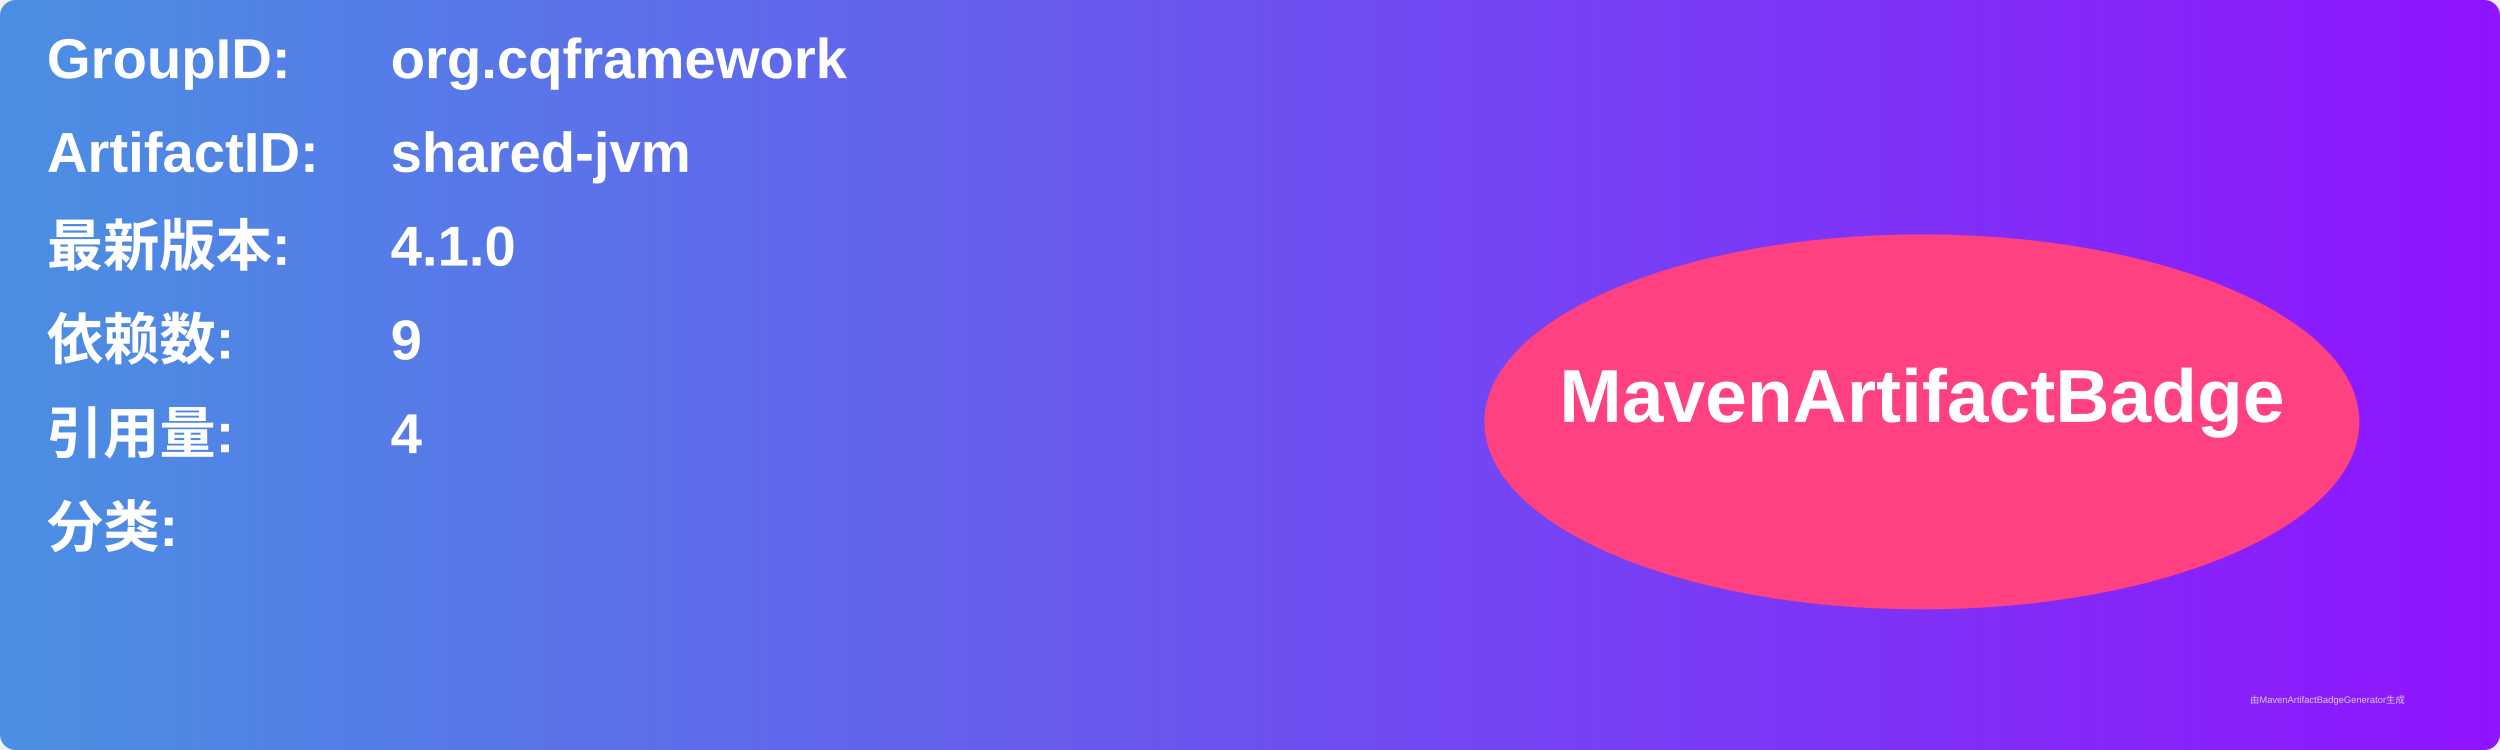
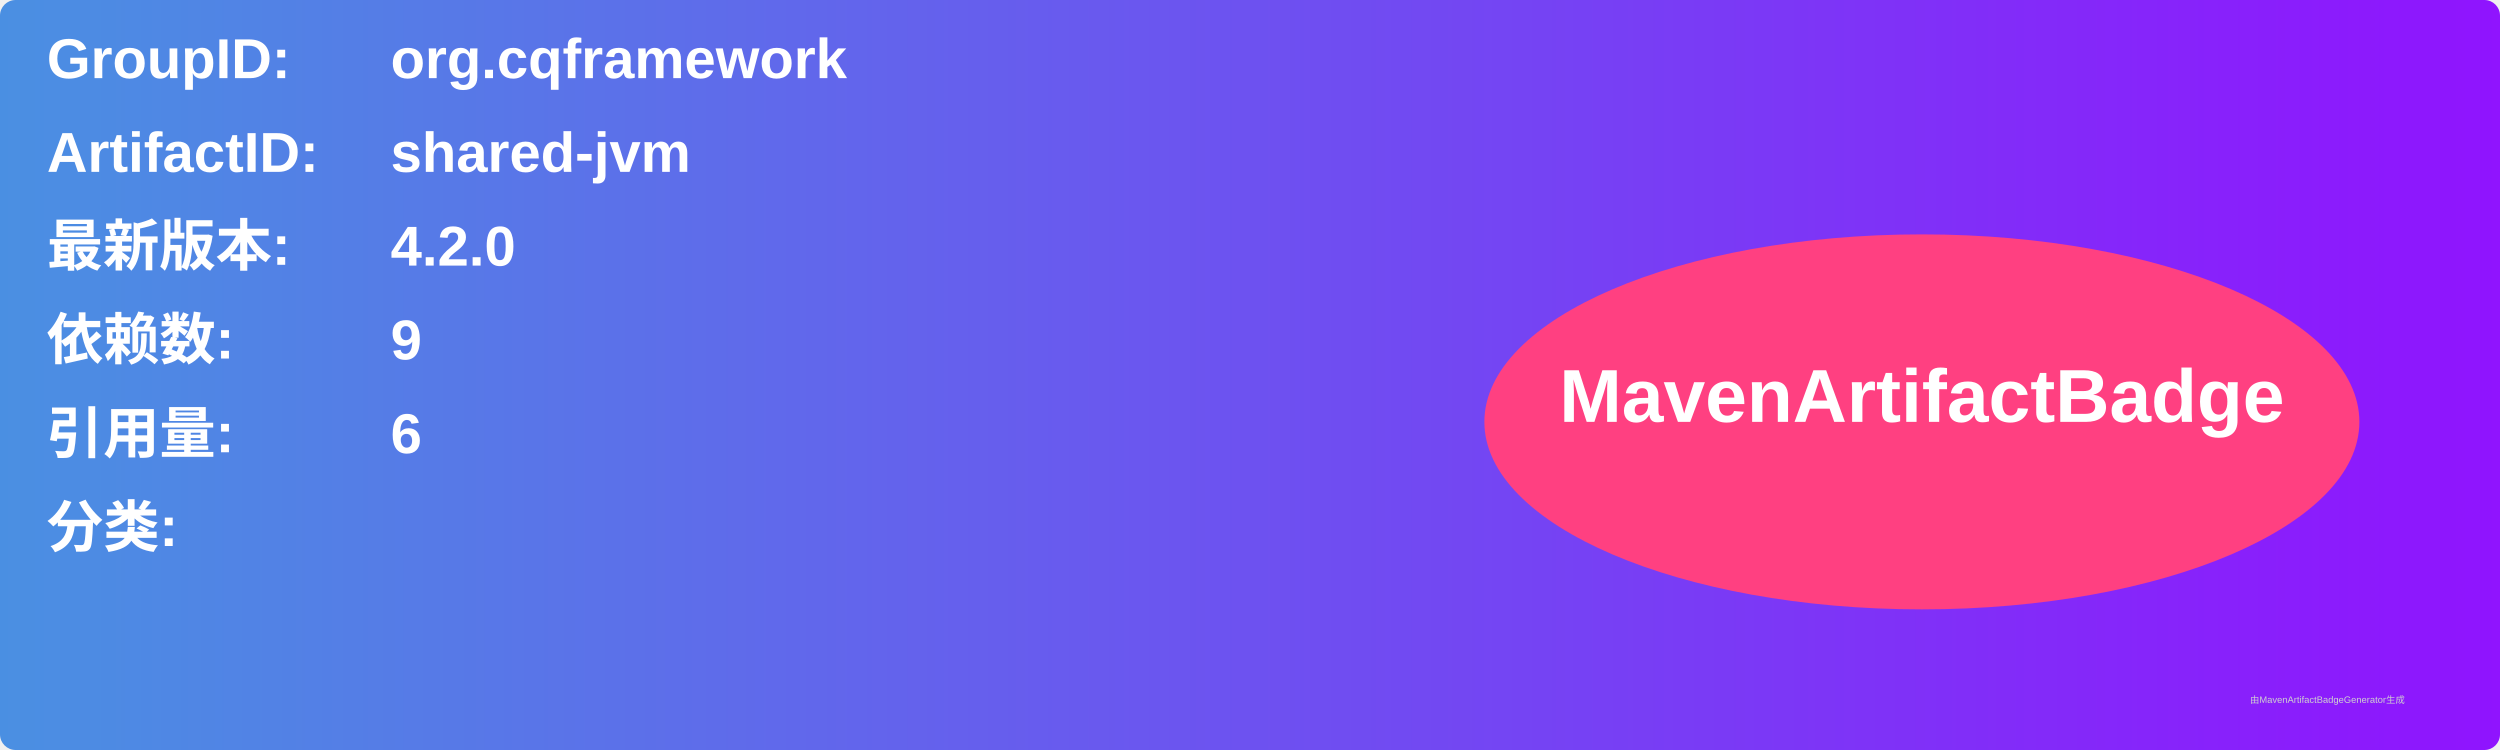
<svg xmlns="http://www.w3.org/2000/svg" width="800" height="240" viewBox="0 0 800 240">
  <linearGradient id="grad" x1="0%" y1="0%" x2="100%" y2="0%">
    <stop offset="0%" stop-color="#4a90e2" />
    <stop offset="100%" stop-color="#9013fe" />
  </linearGradient>
  <rect width="100%" height="100%" rx="5" ry="5" fill="url(#grad)" />
  <g transform="translate(15, 15)">
    <text x="0" y="10" font-family="Arial" font-size="18" fill="white" font-weight="bold" width="260">GroupID:</text>
    <text x="110" y="10" font-family="Arial" font-size="18" fill="white" font-weight="bold" width="460">org.cqframework</text>
    <text x="0" y="40" font-family="Arial" font-size="18" fill="white" font-weight="bold" width="260">ArtifactID:</text>
    <text x="110" y="40" font-family="Arial" font-size="18" fill="white" font-weight="bold" width="460">shared-jvm</text>
    <text x="0" y="70" font-family="Arial" font-size="18" fill="white" font-weight="bold">最新版本:</text>
    <text x="110" y="70" font-family="Arial" font-size="18" fill="white" font-weight="bold">
-       <tspan font-weight="bold">4.1.0</tspan>
+       <tspan font-weight="bold">4.2.0</tspan>
    </text>
    <text x="0" y="100" font-family="Arial" font-size="18" fill="white" font-weight="bold">依赖数: </text>
    <text x="110" y="100" font-family="Arial" font-size="18" fill="white">
      <tspan font-weight="bold">9</tspan>
    </text>
    <text x="0" y="130" font-family="Arial" font-size="18" fill="white" font-weight="bold">引用量: </text>
    <text x="110" y="130" font-family="Arial" font-size="18" fill="white">
-       <tspan font-weight="bold">4</tspan>
+       <tspan font-weight="bold">6</tspan>
    </text>
    <text x="0" y="160" font-family="Arial" font-size="18" fill="white" font-weight="bold">分类:</text>
    <text x="10" y="190" font-family="Arial" font-size="10" fill="white">
      <tspan font-weight="bold" />
    </text>
    <ellipse cx="600" cy="120" rx="140" ry="60" fill="#ff4081" />
    <text x="600" y="120" text-anchor="middle" font-family="Arial" font-size="24" fill="white" font-weight="bold">MavenArtifactBadge</text>
  </g>
  <text x="720" y="225" font-family="Arial" font-size="3" fill="#d0d0d0">由MavenArtifactBadgeGenerator生成</text>
</svg>
